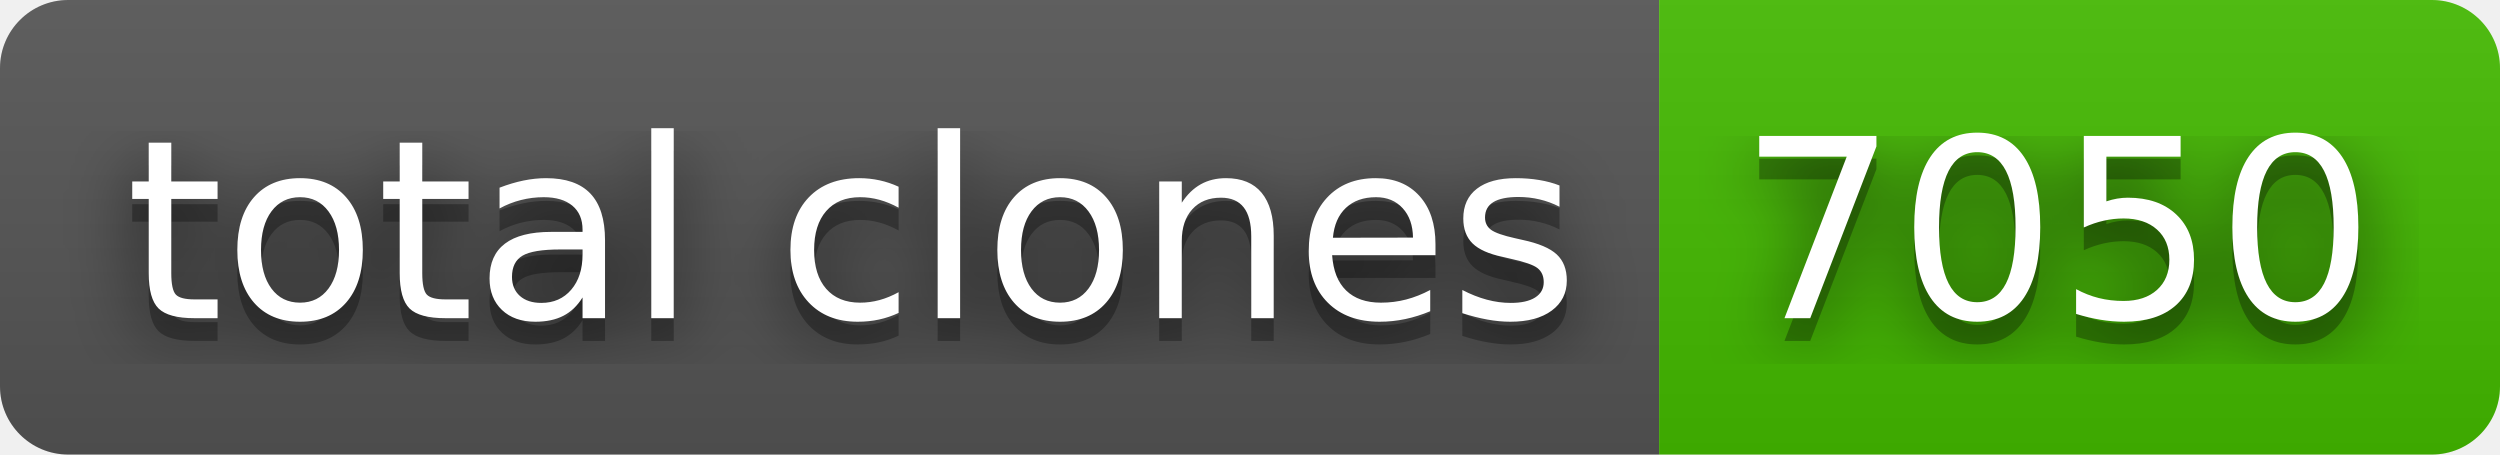
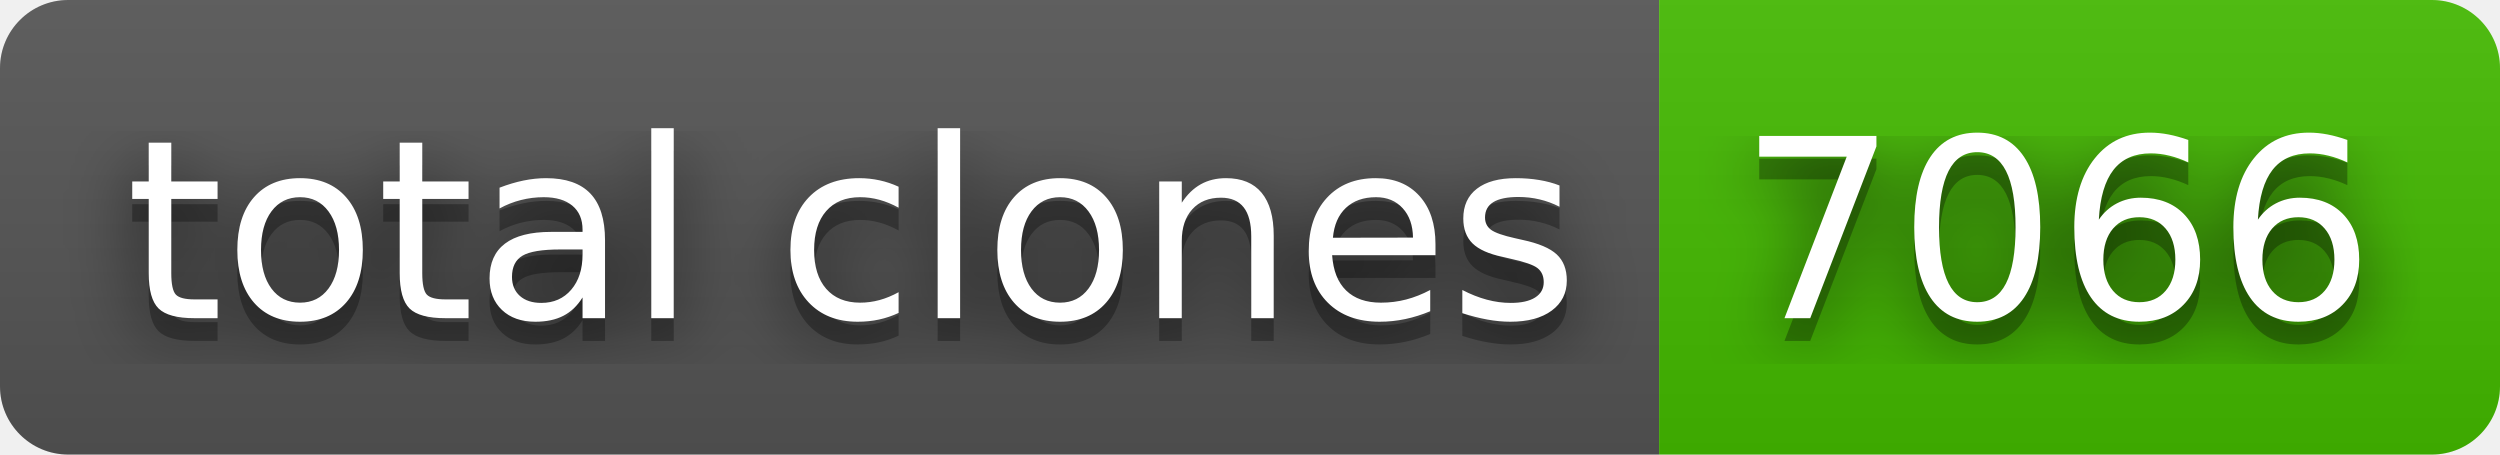
- <svg xmlns="http://www.w3.org/2000/svg" width="110" height="20" role="img" aria-label="total clones: 7050">
+ <svg xmlns="http://www.w3.org/2000/svg" width="110" height="20" role="img" aria-label="total clones: 7066">
  <filter id="blur">
    <feGaussianBlur in="SourceGraphic" stdDeviation="16" />
  </filter>
  <linearGradient id="s" x2="0" y2="100%">
    <stop offset="0" stop-color="#bbb" stop-opacity=".1" />
    <stop offset="1" stop-opacity=".1" />
  </linearGradient>
  <clipPath id="r">
    <rect width="110" height="20" rx="3" fill="#fff" />
  </clipPath>
  <g clip-path="url(#r)">
    <rect width="73" height="20" fill="#555" />
    <rect x="73" width="37" height="20" fill="#4b0" />
    <rect width="110" height="20" fill="url(#s)" />
  </g>
  <g fill="#fff" text-anchor="middle" font-family="Verdana,Geneva,DejaVu Sans,sans-serif" text-rendering="geometricPrecision" font-size="110">
    <text aria-hidden="true" x="375" y="150" fill="#010101" fill-opacity=".80" filter="url(#blur)" transform="scale(.1)" textLength="630">total clones</text>
    <text aria-hidden="true" x="375" y="150" fill="#010101" fill-opacity=".3" transform="scale(.1)" textLength="630">total clones</text>
    <text x="375" y="140" transform="scale(.1)" fill="#fff" textLength="630">total clones</text>
-     <text aria-hidden="true" x="905" y="150" fill="#010101" fill-opacity=".80" filter="url(#blur)" transform="scale(.1)" textLength="270">7050</text>
-     <text aria-hidden="true" x="905" y="150" fill="#010101" fill-opacity=".3" transform="scale(.1)" textLength="270">7050</text>
-     <text x="905" y="140" transform="scale(.1)" fill="#fff" textLength="270">7050</text>
+     <text aria-hidden="true" x="905" y="150" fill="#010101" fill-opacity=".80" filter="url(#blur)" transform="scale(.1)" textLength="270">7066</text>
+     <text aria-hidden="true" x="905" y="150" fill="#010101" fill-opacity=".3" transform="scale(.1)" textLength="270">7066</text>
+     <text x="905" y="140" transform="scale(.1)" fill="#fff" textLength="270">7066</text>
  </g>
</svg>
